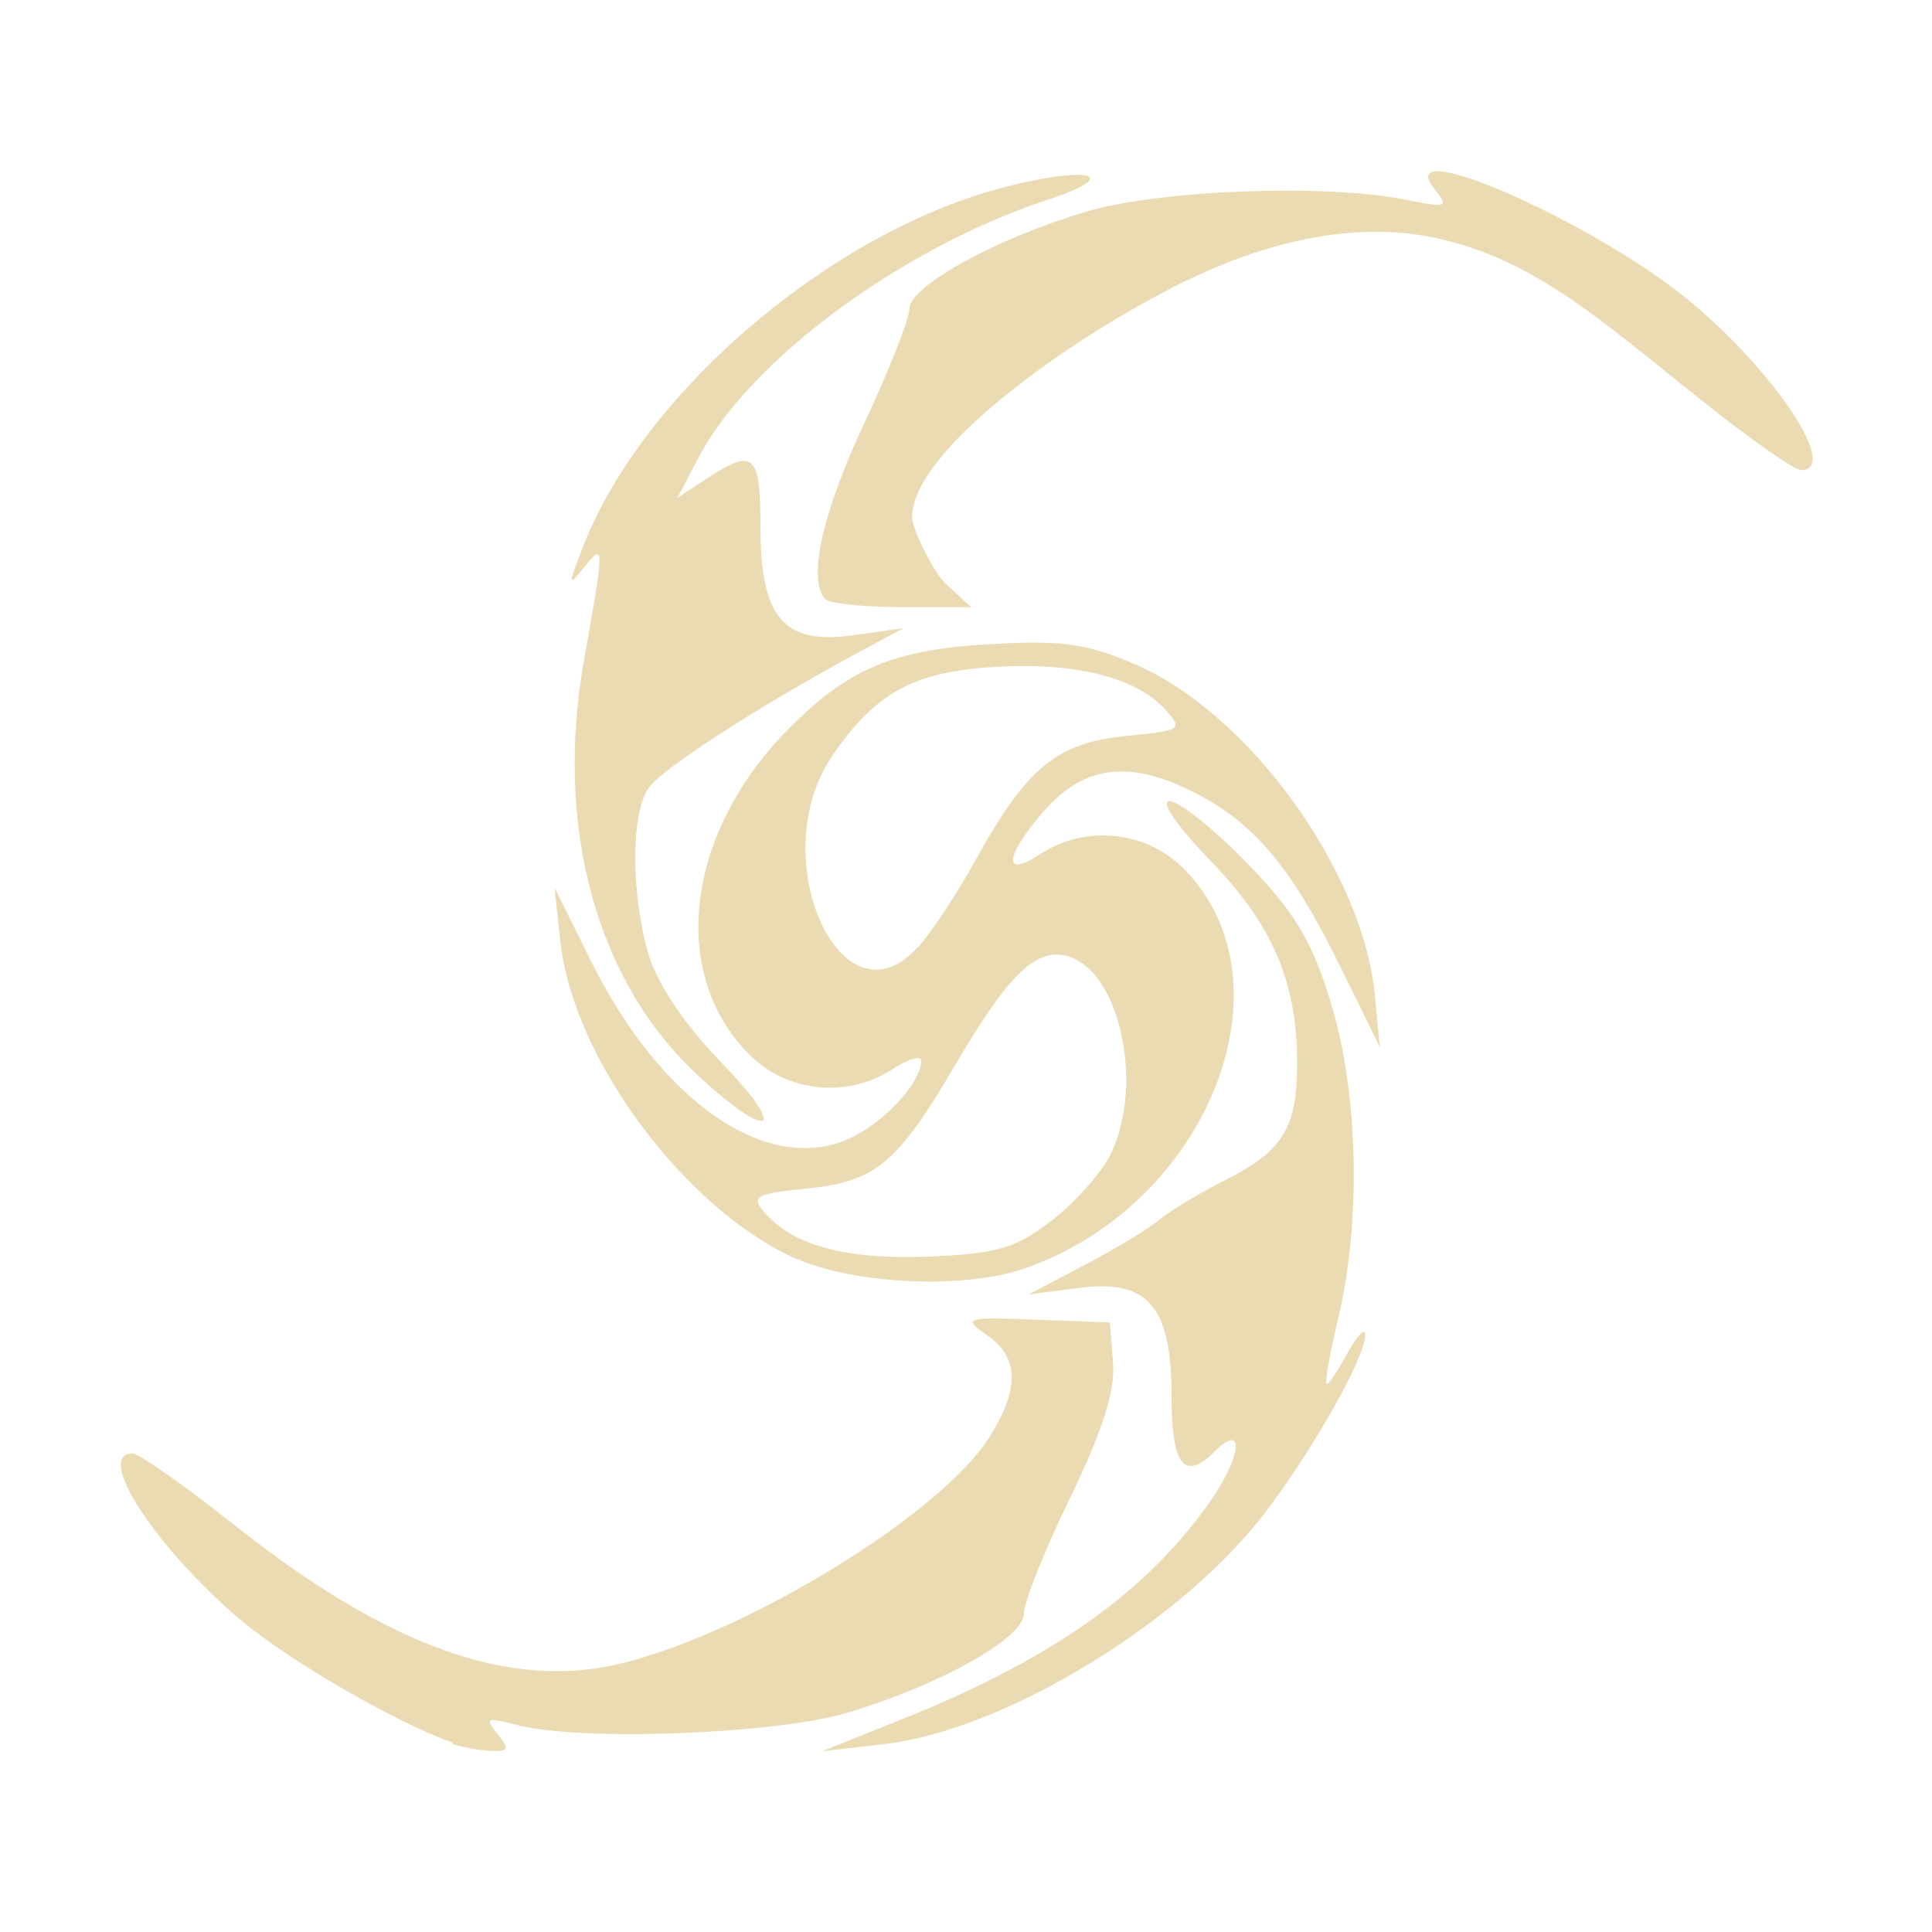
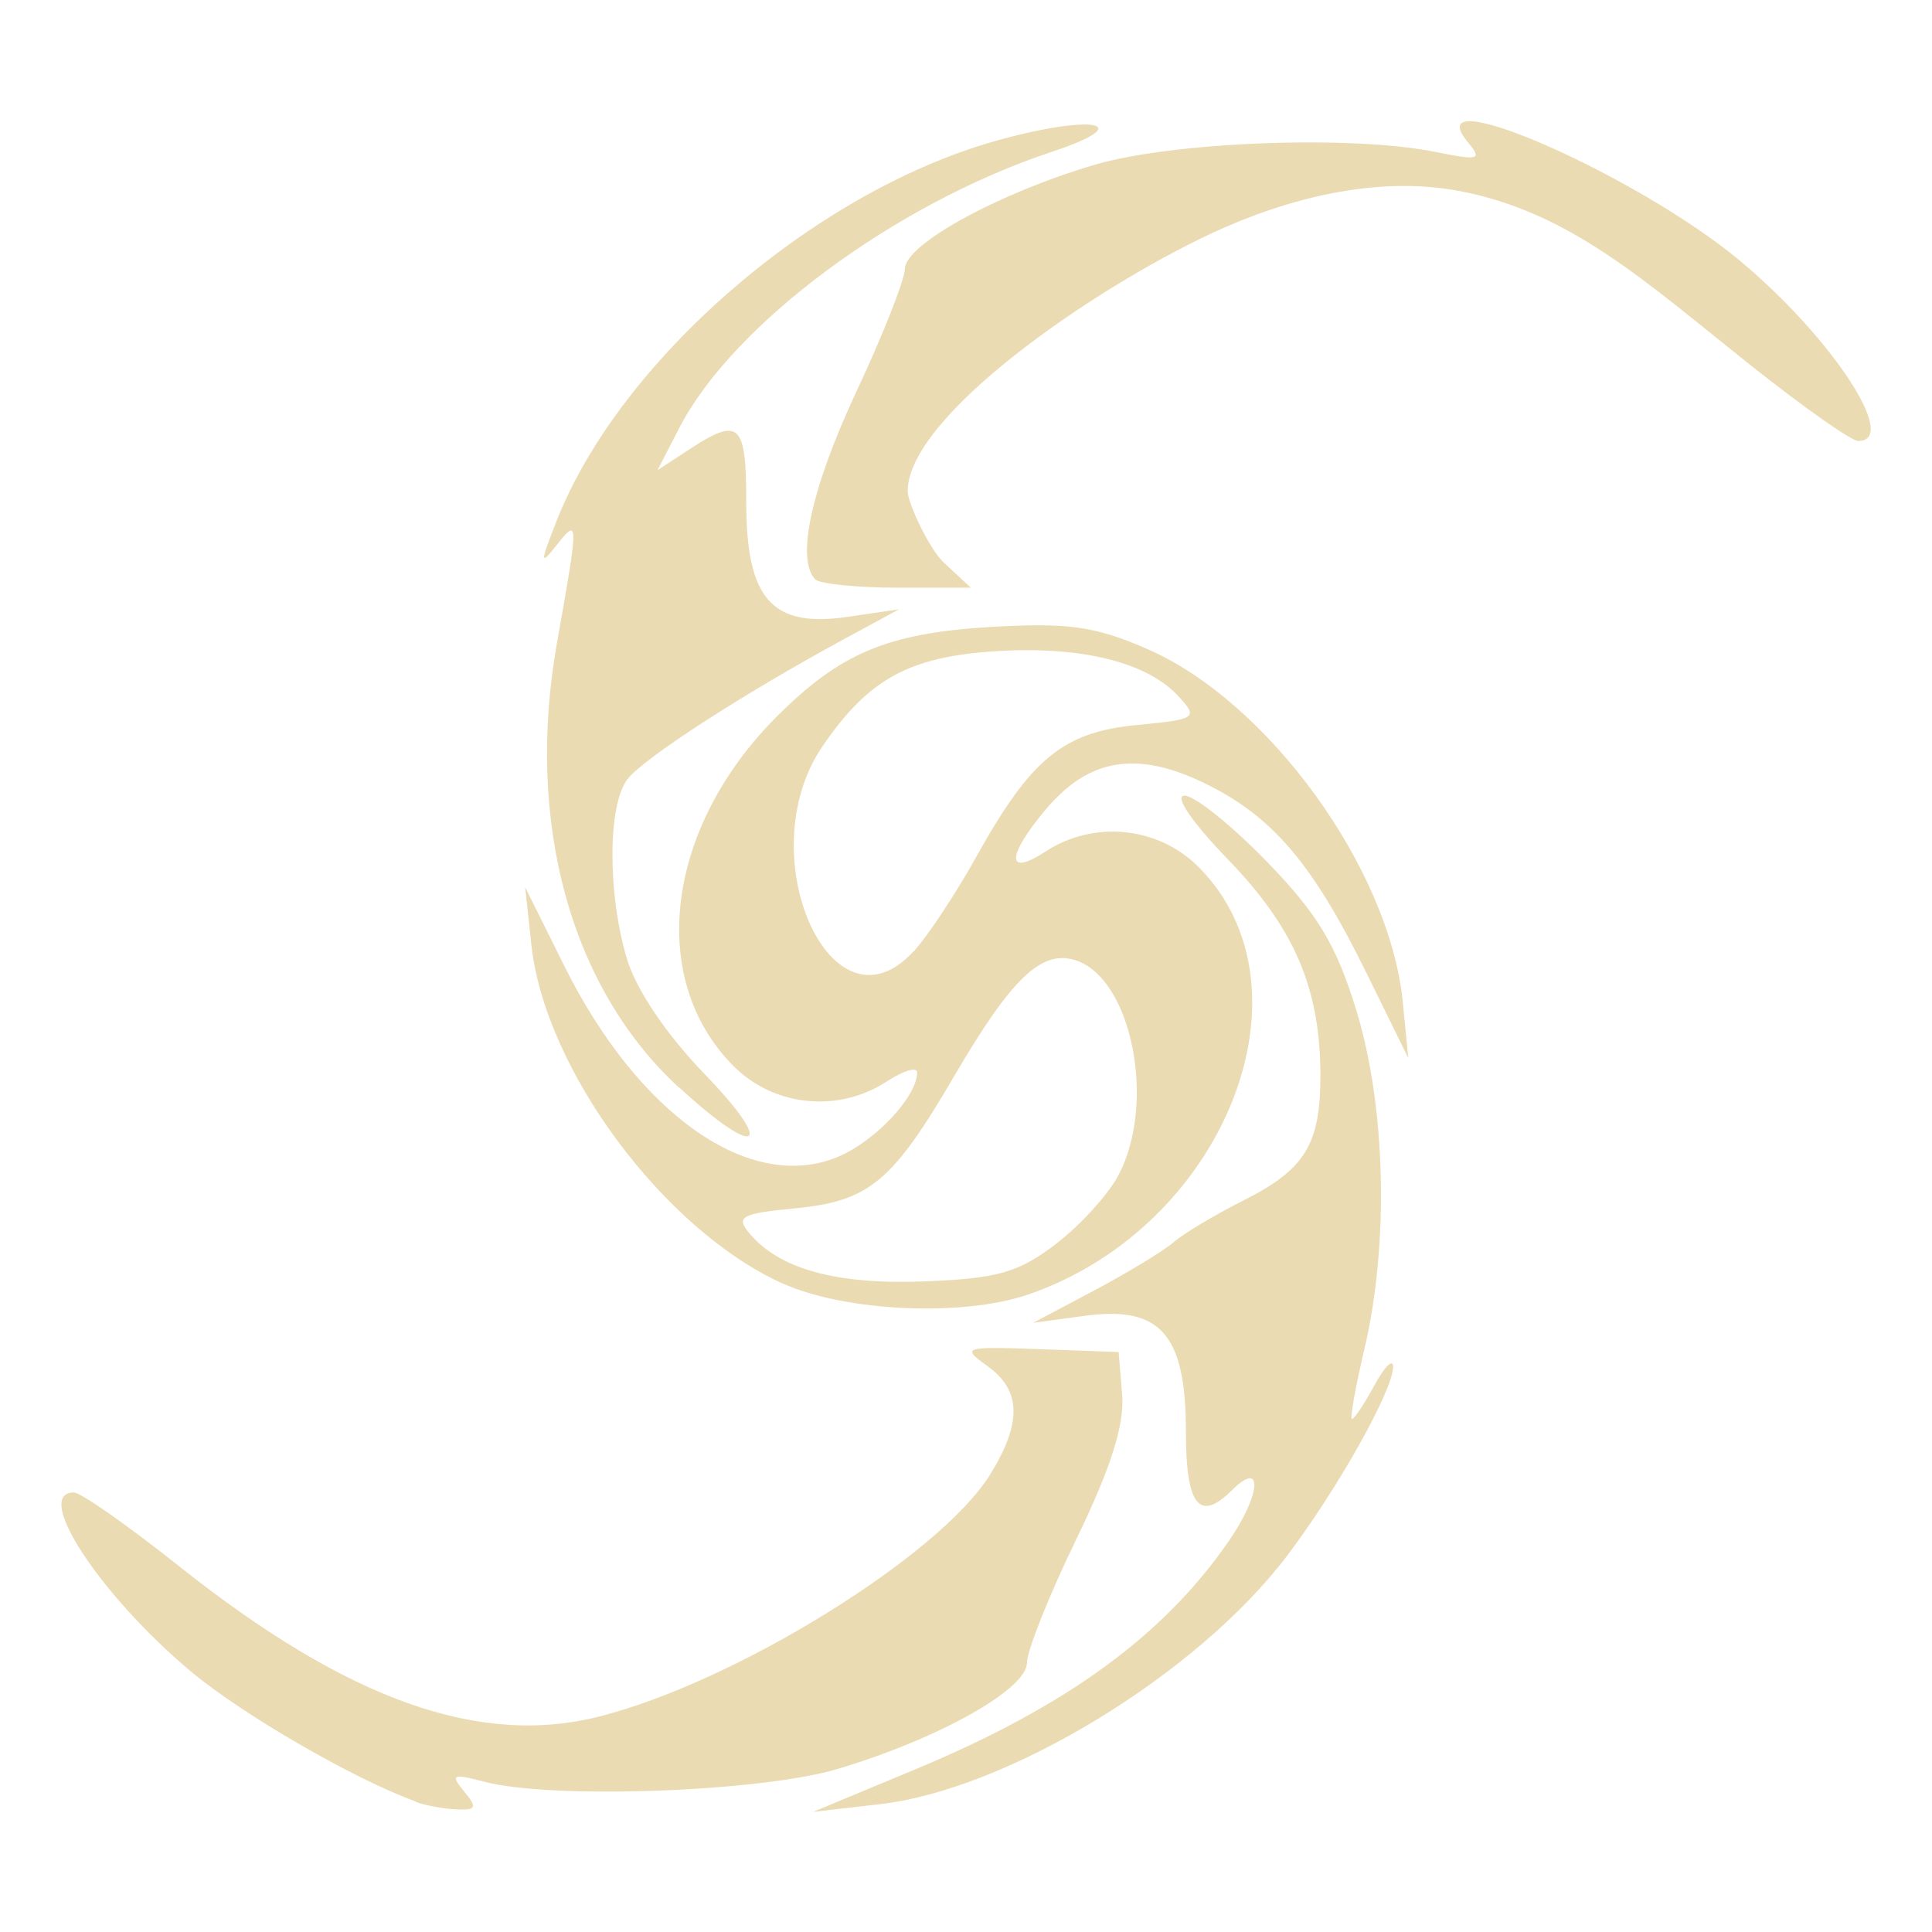
- <svg xmlns="http://www.w3.org/2000/svg" width="16" height="16" version="1.1" viewBox="0 0 4.23 4.23">
+ <svg xmlns="http://www.w3.org/2000/svg" width="16" height="16" version="1.1">
  <defs>
-     <style id="current-color-scheme" type="text/css">
-    .ColorScheme-Text { color:#ebdbb2; } .ColorScheme-Highlight { color:#458588; }
-   </style>
-     <linearGradient id="arrongin" x1="0%" x2="0%" y1="0%" y2="100%">
-       <stop offset="0%" style="stop-color:#d79921; stop-opacity:1" />
-       <stop offset="100%" style="stop-color:#b57614; stop-opacity:1" />
-     </linearGradient>
-     <linearGradient id="aurora" x1="0%" x2="0%" y1="0%" y2="100%">
-       <stop offset="0%" style="stop-color:#83a598; stop-opacity:1" />
-       <stop offset="100%" style="stop-color:#b16286; stop-opacity:1" />
-     </linearGradient>
-     <linearGradient id="fitdance" x1="0%" x2="0%" y1="0%" y2="100%">
-       <stop offset="0%" style="stop-color:#8ec07c; stop-opacity:1" />
-       <stop offset="100%" style="stop-color:#458588; stop-opacity:1" />
-     </linearGradient>
-     <linearGradient id="oomox" x1="0%" x2="0%" y1="0%" y2="100%">
-       <stop offset="0%" style="stop-color:#458588; stop-opacity:1" />
-       <stop offset="100%" style="stop-color:#928374; stop-opacity:1" />
-     </linearGradient>
-     <linearGradient id="rainblue" x1="0%" x2="0%" y1="0%" y2="100%">
-       <stop offset="0%" style="stop-color:#b8bb26; stop-opacity:1" />
-       <stop offset="100%" style="stop-color:#076678; stop-opacity:1" />
-     </linearGradient>
-     <linearGradient id="sunrise" x1="0%" x2="0%" y1="0%" y2="100%">
-       <stop offset="0%" style="stop-color: #fe8019; stop-opacity:1" />
-       <stop offset="100%" style="stop-color: #fabd2f; stop-opacity:1" />
-     </linearGradient>
-     <linearGradient id="telinkrin" x1="0%" x2="0%" y1="0%" y2="100%">
-       <stop offset="0%" style="stop-color: #83a598; stop-opacity:1" />
-       <stop offset="100%" style="stop-color: #83a598; stop-opacity:1" />
-     </linearGradient>
-     <linearGradient id="60spsycho" x1="0%" x2="0%" y1="0%" y2="100%">
-       <stop offset="0%" style="stop-color: #fb4934; stop-opacity:1" />
-       <stop offset="25%" style="stop-color: #fabd2f; stop-opacity:1" />
-       <stop offset="50%" style="stop-color: #fe8019; stop-opacity:1" />
-       <stop offset="100%" style="stop-color: #689d6a; stop-opacity:1" />
-     </linearGradient>
-     <linearGradient id="90ssummer" x1="0%" x2="0%" y1="0%" y2="100%">
-       <stop offset="0%" style="stop-color: #b16286; stop-opacity:1" />
-       <stop offset="20%" style="stop-color: #8ec07c; stop-opacity:1" />
-       <stop offset="50%" style="stop-color: #fabd2f; stop-opacity:1" />
-       <stop offset="100%" style="stop-color: #458588; stop-opacity:1" />
-     </linearGradient>
-     <linearGradient id="cyberneon" x1="0%" x2="0%" y1="0%" y2="100%">
-       <stop offset="0" style="stop-color:#83a598; stop-opacity:1" />
-       <stop offset="1" style="stop-color:#b16286; stop-opacity:1" />
-     </linearGradient>
+     <style type="text/css" id="current-color-scheme">.ColorScheme-Text { color:#ebdbb2; } .ColorScheme-Highlight { color:#458588; }</style>
  </defs>
-   <defs>
-     <style id="current-color-scheme" type="text/css">
-    .ColorScheme-Text { color:#ebdbb2; } .ColorScheme-Highlight { color:#458588; }
-   </style>
-     <linearGradient id="arrongin" x1="0%" x2="0%" y1="0%" y2="100%">
-       <stop offset="0%" style="stop-color:#d79921; stop-opacity:1" />
-       <stop offset="100%" style="stop-color:#b57614; stop-opacity:1" />
-     </linearGradient>
-     <linearGradient id="aurora" x1="0%" x2="0%" y1="0%" y2="100%">
-       <stop offset="0%" style="stop-color:#83a598; stop-opacity:1" />
-       <stop offset="100%" style="stop-color:#b16286; stop-opacity:1" />
-     </linearGradient>
-     <linearGradient id="fitdance" x1="0%" x2="0%" y1="0%" y2="100%">
-       <stop offset="0%" style="stop-color:#8ec07c; stop-opacity:1" />
-       <stop offset="100%" style="stop-color:#458588; stop-opacity:1" />
-     </linearGradient>
-     <linearGradient id="oomox" x1="0%" x2="0%" y1="0%" y2="100%">
-       <stop offset="0%" style="stop-color:#458588; stop-opacity:1" />
-       <stop offset="100%" style="stop-color:#928374; stop-opacity:1" />
-     </linearGradient>
-     <linearGradient id="rainblue" x1="0%" x2="0%" y1="0%" y2="100%">
-       <stop offset="0%" style="stop-color:#b8bb26; stop-opacity:1" />
-       <stop offset="100%" style="stop-color:#076678; stop-opacity:1" />
-     </linearGradient>
-     <linearGradient id="sunrise" x1="0%" x2="0%" y1="0%" y2="100%">
-       <stop offset="0%" style="stop-color: #fe8019; stop-opacity:1" />
-       <stop offset="100%" style="stop-color: #fabd2f; stop-opacity:1" />
-     </linearGradient>
-     <linearGradient id="telinkrin" x1="0%" x2="0%" y1="0%" y2="100%">
-       <stop offset="0%" style="stop-color: #83a598; stop-opacity:1" />
-       <stop offset="100%" style="stop-color: #83a598; stop-opacity:1" />
-     </linearGradient>
-     <linearGradient id="60spsycho" x1="0%" x2="0%" y1="0%" y2="100%">
-       <stop offset="0%" style="stop-color: #fb4934; stop-opacity:1" />
-       <stop offset="25%" style="stop-color: #fabd2f; stop-opacity:1" />
-       <stop offset="50%" style="stop-color: #fe8019; stop-opacity:1" />
-       <stop offset="100%" style="stop-color: #689d6a; stop-opacity:1" />
-     </linearGradient>
-     <linearGradient id="90ssummer" x1="0%" x2="0%" y1="0%" y2="100%">
-       <stop offset="0%" style="stop-color: #b16286; stop-opacity:1" />
-       <stop offset="20%" style="stop-color: #8ec07c; stop-opacity:1" />
-       <stop offset="50%" style="stop-color: #fabd2f; stop-opacity:1" />
-       <stop offset="100%" style="stop-color: #458588; stop-opacity:1" />
-     </linearGradient>
-     <linearGradient id="cyberneon" x1="0%" x2="0%" y1="0%" y2="100%">
-       <stop offset="0" style="stop-color:#83a598; stop-opacity:1" />
-       <stop offset="1" style="stop-color:#b16286; stop-opacity:1" />
-     </linearGradient>
-   </defs>&gt;
-  <g transform="translate(0,-292.7667)">
-     <path d="m 0.99,296.582 c -0.125,-0.045 -0.355,-0.178 -0.46,-0.266 -0.187,-0.157 -0.325,-0.367 -0.24,-0.367 0.014,0 0.111,0.068 0.216,0.151 0.344,0.274 0.614,0.37 0.861,0.307 0.28,-0.071 0.698,-0.33 0.8,-0.495 0.066,-0.106 0.064,-0.173 -0.006,-0.222 -0.054,-0.038 -0.049,-0.04 0.106,-0.034 l 0.163,0.006 0.007,0.088 c 0.005,0.062 -0.023,0.149 -0.094,0.296 -0.056,0.115 -0.101,0.228 -0.101,0.253 0,0.054 -0.181,0.156 -0.388,0.218 -0.159,0.047 -0.586,0.063 -0.724,0.026 -0.065,-0.017 -0.069,-0.015 -0.041,0.02 0.027,0.033 0.025,0.039 -0.014,0.037 -0.026,-10e-4 -0.064,-0.008 -0.084,-0.015 z m 1.019,-0.065 c 0.311,-0.129 0.51,-0.274 0.644,-0.468 0.066,-0.096 0.072,-0.169 0.007,-0.105 -0.067,0.067 -0.095,0.032 -0.095,-0.121 0,-0.198 -0.052,-0.257 -0.207,-0.236 l -0.106,0.014 0.125,-0.066 c 0.069,-0.036 0.142,-0.081 0.163,-0.099 0.021,-0.018 0.085,-0.056 0.143,-0.086 0.126,-0.063 0.157,-0.114 0.157,-0.255 0,-0.178 -0.053,-0.302 -0.189,-0.443 -0.074,-0.077 -0.112,-0.131 -0.09,-0.131 0.021,0 0.097,0.061 0.169,0.135 0.104,0.107 0.142,0.17 0.183,0.303 0.061,0.197 0.068,0.479 0.017,0.694 -0.019,0.079 -0.03,0.144 -0.025,0.144 0.005,0 0.025,-0.031 0.046,-0.069 0.021,-0.038 0.038,-0.055 0.038,-0.039 0.002,0.046 -0.113,0.25 -0.218,0.388 -0.183,0.241 -0.57,0.477 -0.833,0.508 l -0.138,0.016 z M 1.741,295.522 C 1.498,295.412 1.255,295.084 1.227,294.829 l -0.013,-0.119 0.08,0.161 c 0.152,0.306 0.381,0.466 0.56,0.391 0.076,-0.032 0.163,-0.123 0.163,-0.173 0,-0.012 -0.028,-0.004 -0.062,0.018 -0.099,0.065 -0.231,0.052 -0.314,-0.031 -0.178,-0.178 -0.14,-0.488 0.088,-0.716 0.13,-0.13 0.227,-0.171 0.438,-0.183 0.156,-0.009 0.211,-0.002 0.318,0.044 0.249,0.107 0.498,0.451 0.525,0.723 l 0.011,0.115 -0.086,-0.175 c -0.11,-0.224 -0.193,-0.321 -0.332,-0.388 -0.138,-0.067 -0.236,-0.051 -0.324,0.054 -0.081,0.096 -0.081,0.139 -0.002,0.087 0.099,-0.065 0.231,-0.052 0.314,0.031 0.248,0.248 0.054,0.737 -0.348,0.876 -0.134,0.046 -0.374,0.035 -0.503,-0.023 z m 0.559,-0.081 c 0.05,-0.038 0.108,-0.102 0.129,-0.142 0.077,-0.149 0.026,-0.402 -0.089,-0.438 -0.07,-0.022 -0.131,0.037 -0.249,0.238 -0.126,0.215 -0.174,0.255 -0.325,0.27 -0.109,0.011 -0.122,0.017 -0.094,0.05 0.062,0.074 0.178,0.106 0.359,0.099 0.15,-0.006 0.192,-0.018 0.269,-0.077 z M 2.009,294.842 c 0.028,-0.031 0.087,-0.119 0.129,-0.196 0.111,-0.2 0.177,-0.253 0.328,-0.268 0.121,-0.012 0.125,-0.014 0.085,-0.058 -0.064,-0.071 -0.2,-0.104 -0.375,-0.093 -0.177,0.011 -0.26,0.057 -0.354,0.195 -0.151,0.221 0.019,0.603 0.187,0.419 z m -0.481,0.279 c -0.222,-0.205 -0.315,-0.544 -0.249,-0.911 0.045,-0.252 0.045,-0.258 -0.002,-0.199 -0.034,0.043 -0.033,0.036 0.001,-0.051 0.129,-0.328 0.524,-0.67 0.894,-0.776 0.201,-0.057 0.302,-0.039 0.119,0.021 -0.32,0.106 -0.653,0.353 -0.763,0.566 l -0.045,0.086 0.065,-0.043 c 0.103,-0.067 0.117,-0.054 0.117,0.108 0,0.199 0.052,0.258 0.207,0.235 l 0.106,-0.015 -0.113,0.061 c -0.206,0.112 -0.413,0.245 -0.444,0.288 -0.04,0.053 -0.04,0.234 -5.291e-4,0.367 0.019,0.063 0.08,0.154 0.158,0.234 0.15,0.155 0.11,0.177 -0.051,0.029 z M 1.808,294.08 c -0.041,-0.041 -0.009,-0.187 0.083,-0.384 0.055,-0.117 0.1,-0.231 0.1,-0.253 2.646e-4,-0.05 0.191,-0.155 0.388,-0.213 0.161,-0.048 0.527,-0.061 0.699,-0.026 0.088,0.018 0.095,0.016 0.066,-0.019 -0.111,-0.133 0.346,0.066 0.558,0.243 0.188,0.157 0.326,0.368 0.241,0.368 -0.014,0 -0.113,-0.069 -0.219,-0.154 -0.217,-0.172 -0.371,-0.316 -0.6,-0.358 -0.169,-0.031 -0.352,0.015 -0.507,0.088 -0.246,0.115 -0.62,0.375 -0.62,0.527 0,0.024 0.044,0.118 0.074,0.146 l 0.055,0.051 H 1.975 c -0.083,0 -0.158,-0.008 -0.167,-0.017 z" style="fill:currentColor" class="ColorScheme-Text" />
-   </g>
+   <path class="ColorScheme-Text" fill="currentColor" d="m3.445 14.92c-0.506-0.182-1.434-0.718-1.862-1.076-0.757-0.634-1.314-1.484-0.971-1.484 0.057 0 0.449 0.275 0.873 0.612 1.393 1.107 2.484 1.496 3.48 1.243 1.133-0.288 2.822-1.336 3.235-2.004 0.265-0.429 0.258-0.698-0.024-0.899-0.217-0.155-0.198-0.161 0.43-0.139l0.658 0.024 0.029 0.354c0.02 0.249-0.092 0.603-0.38 1.197-0.225 0.463-0.408 0.923-0.408 1.022 0 0.22-0.732 0.63-1.569 0.88-0.642 0.191-2.369 0.253-2.928 0.105-0.261-0.069-0.281-0.06-0.165 0.08 0.111 0.134 0.102 0.157-0.058 0.15-0.104-0.004-0.258-0.032-0.341-0.062zm4.123-0.262c1.259-0.523 2.063-1.108 2.606-1.892 0.269-0.388 0.29-0.685 0.03-0.426-0.272 0.271-0.383 0.13-0.383-0.487 0-0.801-0.21-1.041-0.836-0.956l-0.429 0.058 0.506-0.268c0.278-0.148 0.575-0.328 0.658-0.4 0.083-0.072 0.344-0.228 0.579-0.346 0.508-0.256 0.636-0.463 0.636-1.031 0-0.721-0.213-1.221-0.763-1.79-0.301-0.311-0.451-0.531-0.362-0.531 0.083 0 0.39 0.246 0.682 0.547 0.42 0.433 0.574 0.689 0.739 1.226 0.246 0.795 0.274 1.938 0.069 2.807-0.075 0.32-0.122 0.582-0.103 0.582 0.019 0 0.102-0.125 0.185-0.278 0.083-0.153 0.153-0.224 0.155-0.157 0.006 0.186-0.456 1.011-0.88 1.571-0.74 0.976-2.305 1.931-3.367 2.054l-0.556 0.064zm-1.086-4.028c-0.982-0.443-1.969-1.771-2.081-2.803l-0.052-0.48 0.324 0.652c0.615 1.236 1.542 1.884 2.265 1.582 0.309-0.129 0.657-0.499 0.657-0.699 0-0.05-0.112-0.016-0.249 0.073-0.401 0.263-0.933 0.211-1.269-0.124-0.72-0.72-0.566-1.974 0.356-2.897 0.527-0.527 0.919-0.691 1.774-0.742 0.631-0.036 0.854-0.008 1.286 0.179 1.007 0.433 2.015 1.823 2.124 2.926l0.046 0.466-0.348-0.708c-0.446-0.907-0.779-1.297-1.342-1.57-0.56-0.271-0.956-0.205-1.312 0.218-0.326 0.387-0.329 0.562-0.006 0.351 0.401-0.263 0.933-0.211 1.269 0.124 1.004 1.004 0.219 2.982-1.407 3.542-0.543 0.187-1.515 0.143-2.035-0.091zm2.262-0.328c0.204-0.155 0.439-0.415 0.522-0.576 0.312-0.603 0.104-1.626-0.36-1.774-0.282-0.089-0.529 0.148-1.006 0.964-0.509 0.871-0.702 1.032-1.316 1.091-0.442 0.042-0.492 0.069-0.381 0.203 0.249 0.3 0.72 0.43 1.453 0.402 0.605-0.024 0.776-0.072 1.089-0.31zm-1.177-2.423c0.115-0.125 0.35-0.481 0.523-0.792 0.45-0.807 0.717-1.025 1.328-1.083 0.49-0.047 0.506-0.058 0.345-0.234-0.259-0.286-0.808-0.422-1.519-0.377-0.716 0.046-1.053 0.231-1.434 0.79-0.61 0.896 0.077 2.437 0.755 1.696zm-1.945 1.127c-0.898-0.827-1.273-2.2-1.009-3.684 0.181-1.018 0.181-1.042-0.006-0.804-0.136 0.172-0.135 0.146 0.004-0.208 0.523-1.325 2.12-2.71 3.617-3.138 0.813-0.232 1.22-0.159 0.481 0.086-1.297 0.43-2.641 1.427-3.084 2.287l-0.18 0.349 0.263-0.172c0.415-0.272 0.472-0.219 0.472 0.435 0 0.803 0.211 1.043 0.836 0.952l0.429-0.063-0.455 0.247c-0.834 0.452-1.669 0.992-1.796 1.163-0.162 0.216-0.163 0.948-0.002 1.485 0.076 0.254 0.325 0.624 0.638 0.948 0.606 0.627 0.446 0.717-0.206 0.116zm1.131-4.206c-0.164-0.164-0.035-0.756 0.337-1.552 0.222-0.473 0.403-0.933 0.404-1.022 0.001-0.202 0.774-0.626 1.57-0.861 0.65-0.192 2.133-0.248 2.828-0.106 0.357 0.072 0.385 0.064 0.266-0.079-0.448-0.539 1.398 0.265 2.256 0.983 0.761 0.637 1.318 1.489 0.975 1.489-0.057 0-0.455-0.281-0.886-0.623-0.876-0.697-1.501-1.277-2.427-1.449-0.682-0.126-1.423 0.062-2.052 0.357-0.993 0.466-2.507 1.515-2.507 2.132 0 0.096 0.179 0.479 0.301 0.592l0.222 0.206h-0.61c-0.335 0-0.64-0.032-0.677-0.068z" />
</svg>
